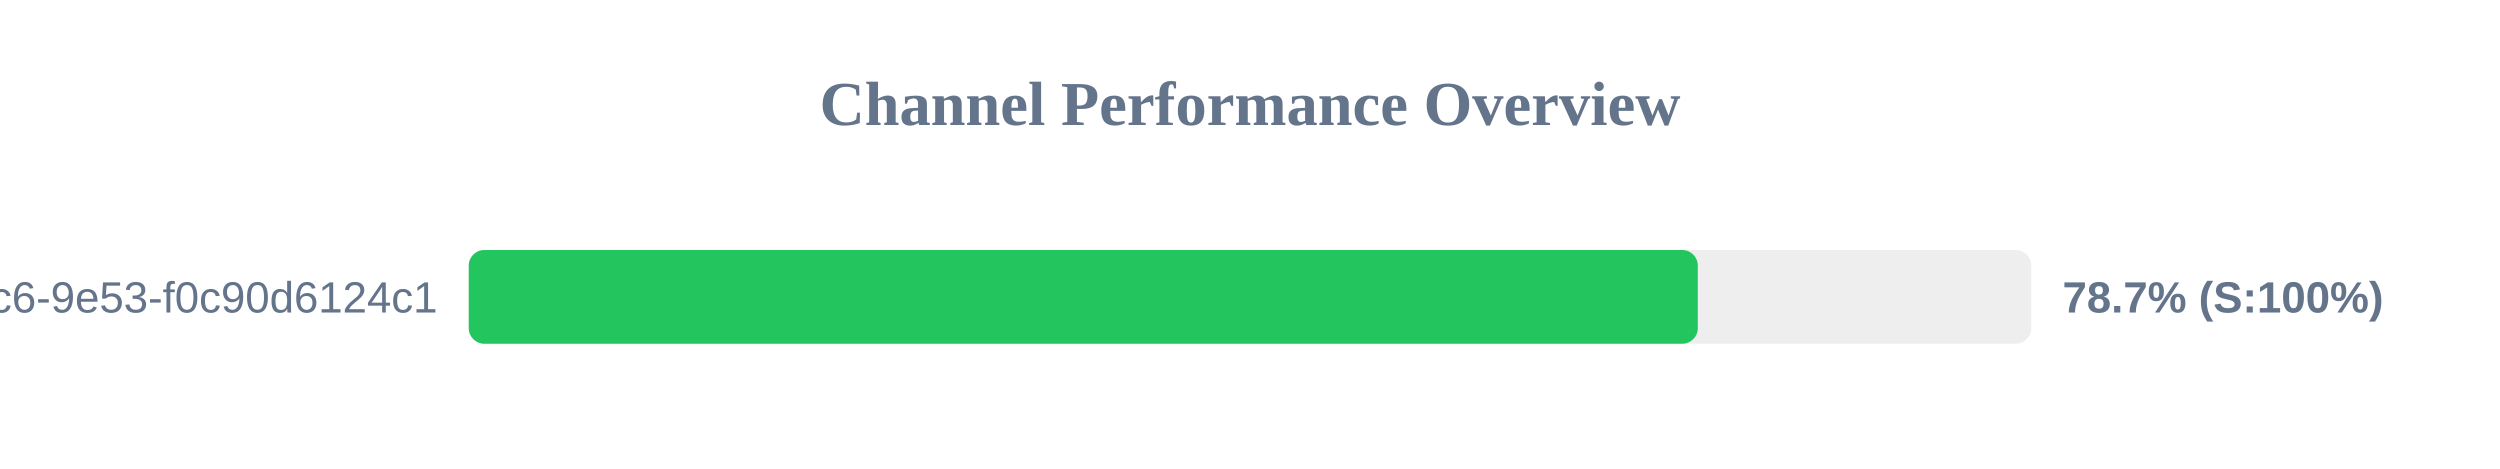
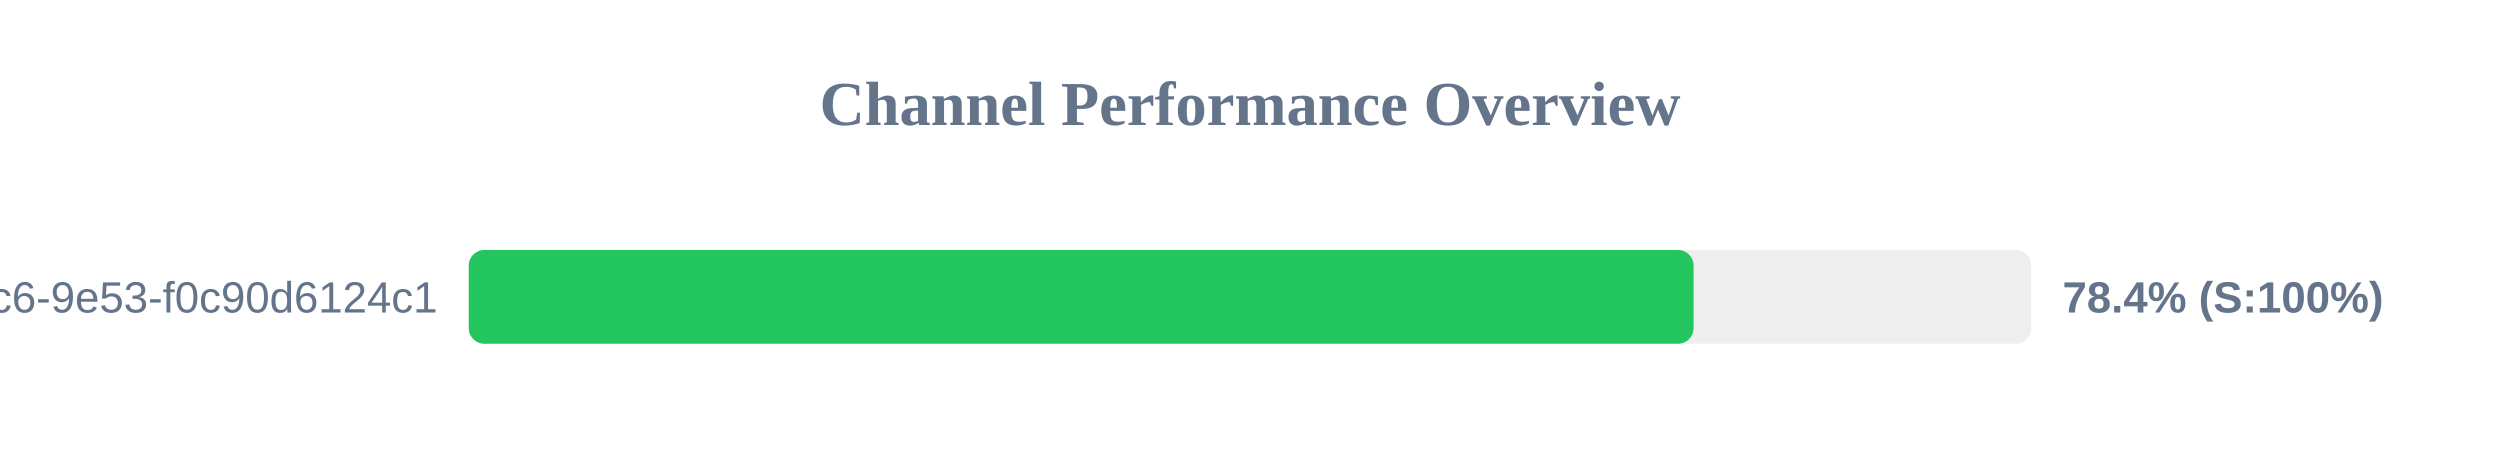
<svg xmlns="http://www.w3.org/2000/svg" width="800" height="150" version="1.1">
  <style>
        .row { font: 14px Arial; fill: #64748b; }
        .score { font: bold 14px Arial; fill: #64748b; }
    </style>
  <text x="400" y="40" text-anchor="middle" font-size="20px" font-weight="bold" fill="#64748b">Channel Performance Overview</text>
  <rect x="150" y="80" width="500" height="30" fill="#eee" rx="5" />
-   <rect x="150" y="80" width="393.3" height="30" fill="#22c55e" rx="5" />
+   <rect x="150" y="80" width="391.95" height="30" fill="#22c55e" rx="5" />
  <text x="140" y="100" text-anchor="end" class="row">?uuid=4685eb2a-5ddb-4dc6-9e53-f0c90d6124c1</text>
-   <text x="660" y="100" text-anchor="start" class="score">78.7% (S:100%)</text>
+   <text x="660" y="100" text-anchor="start" class="score">78.4% (S:100%)</text>
</svg>
